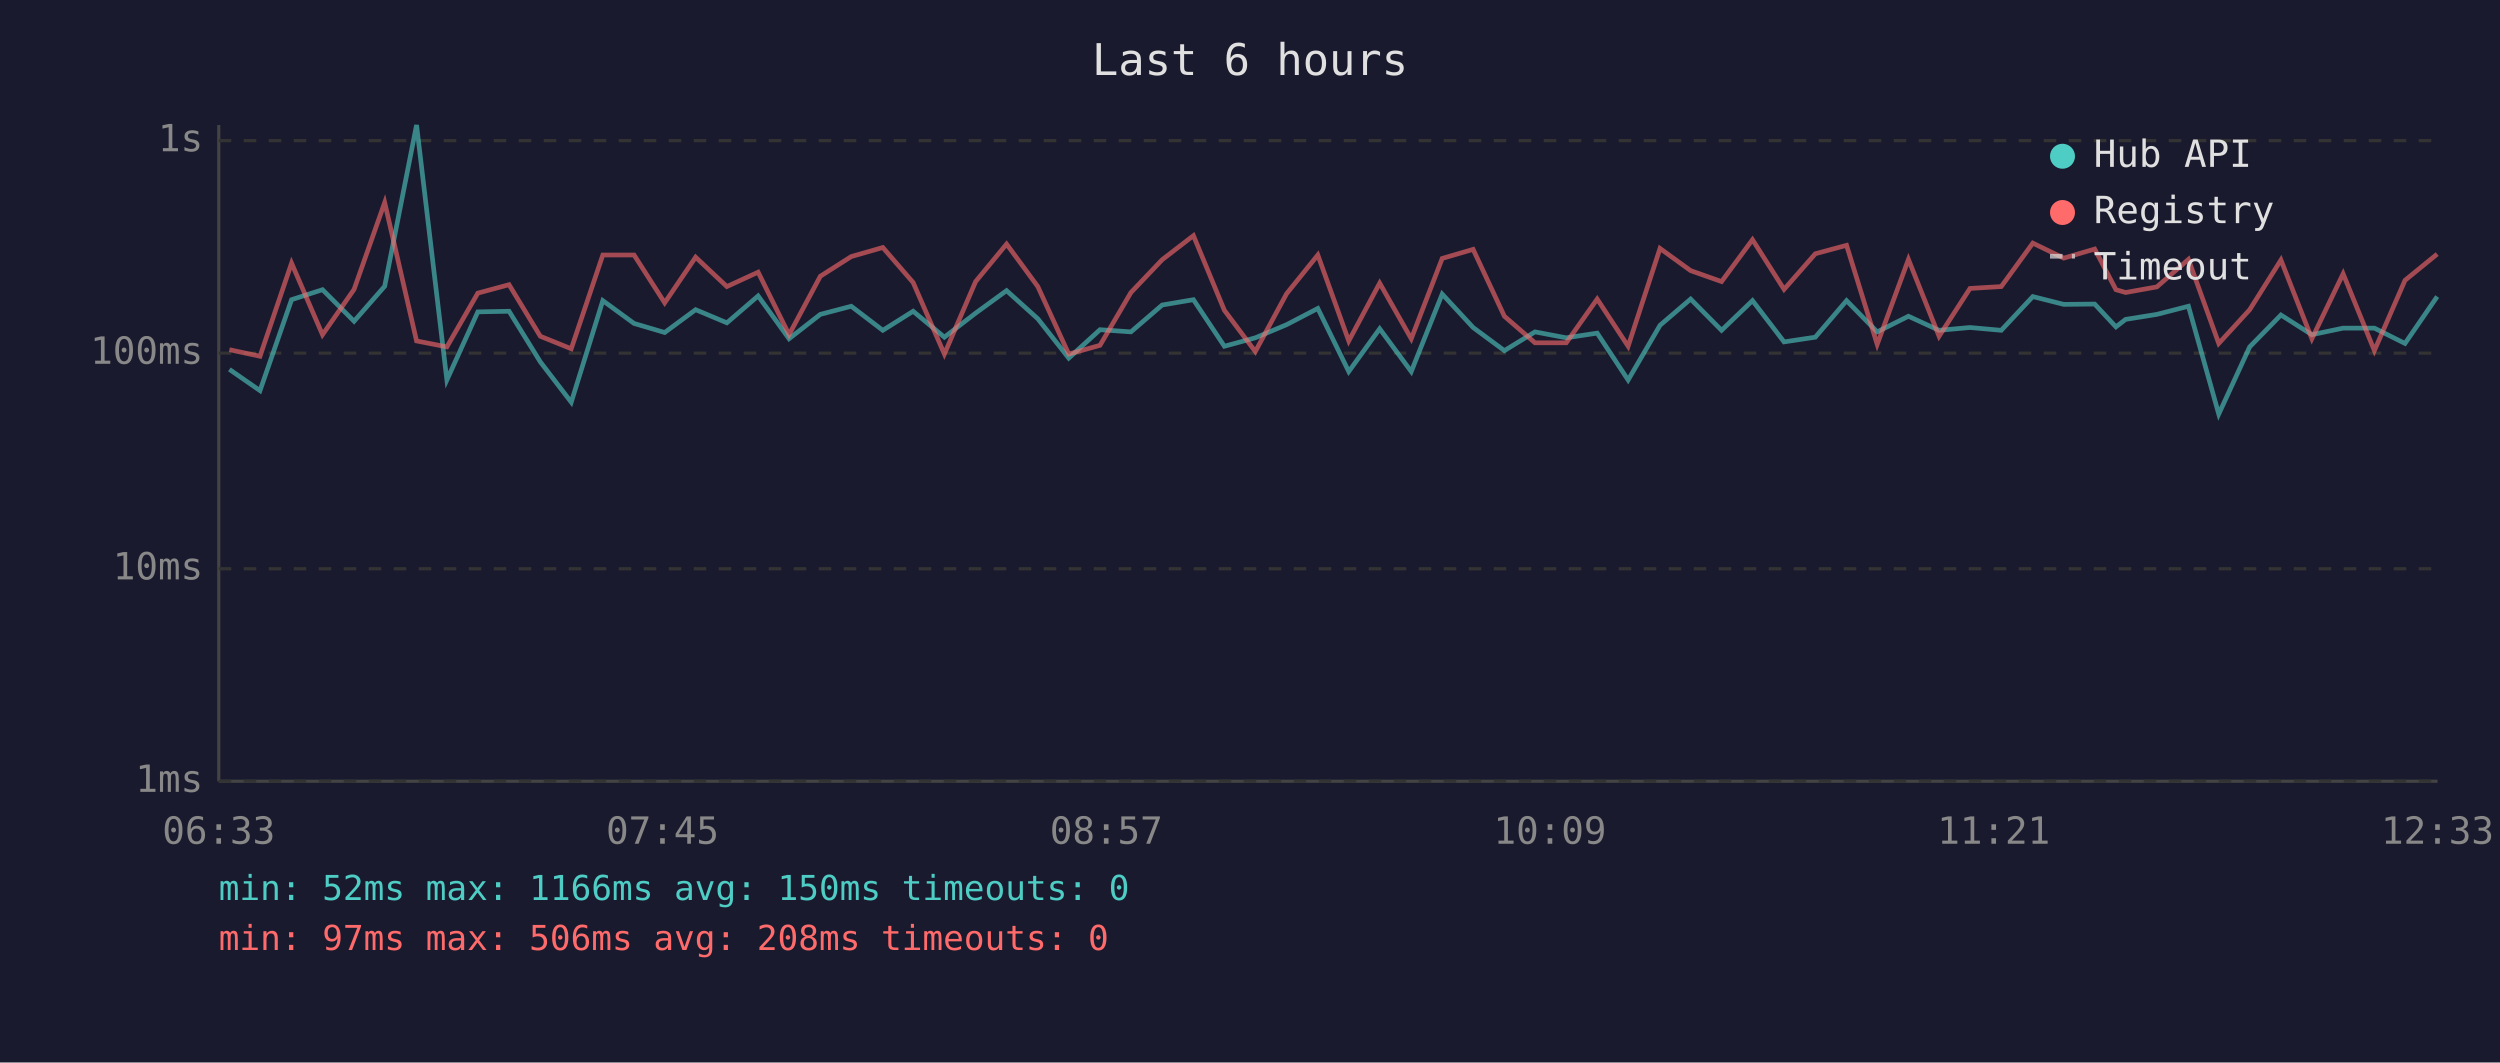
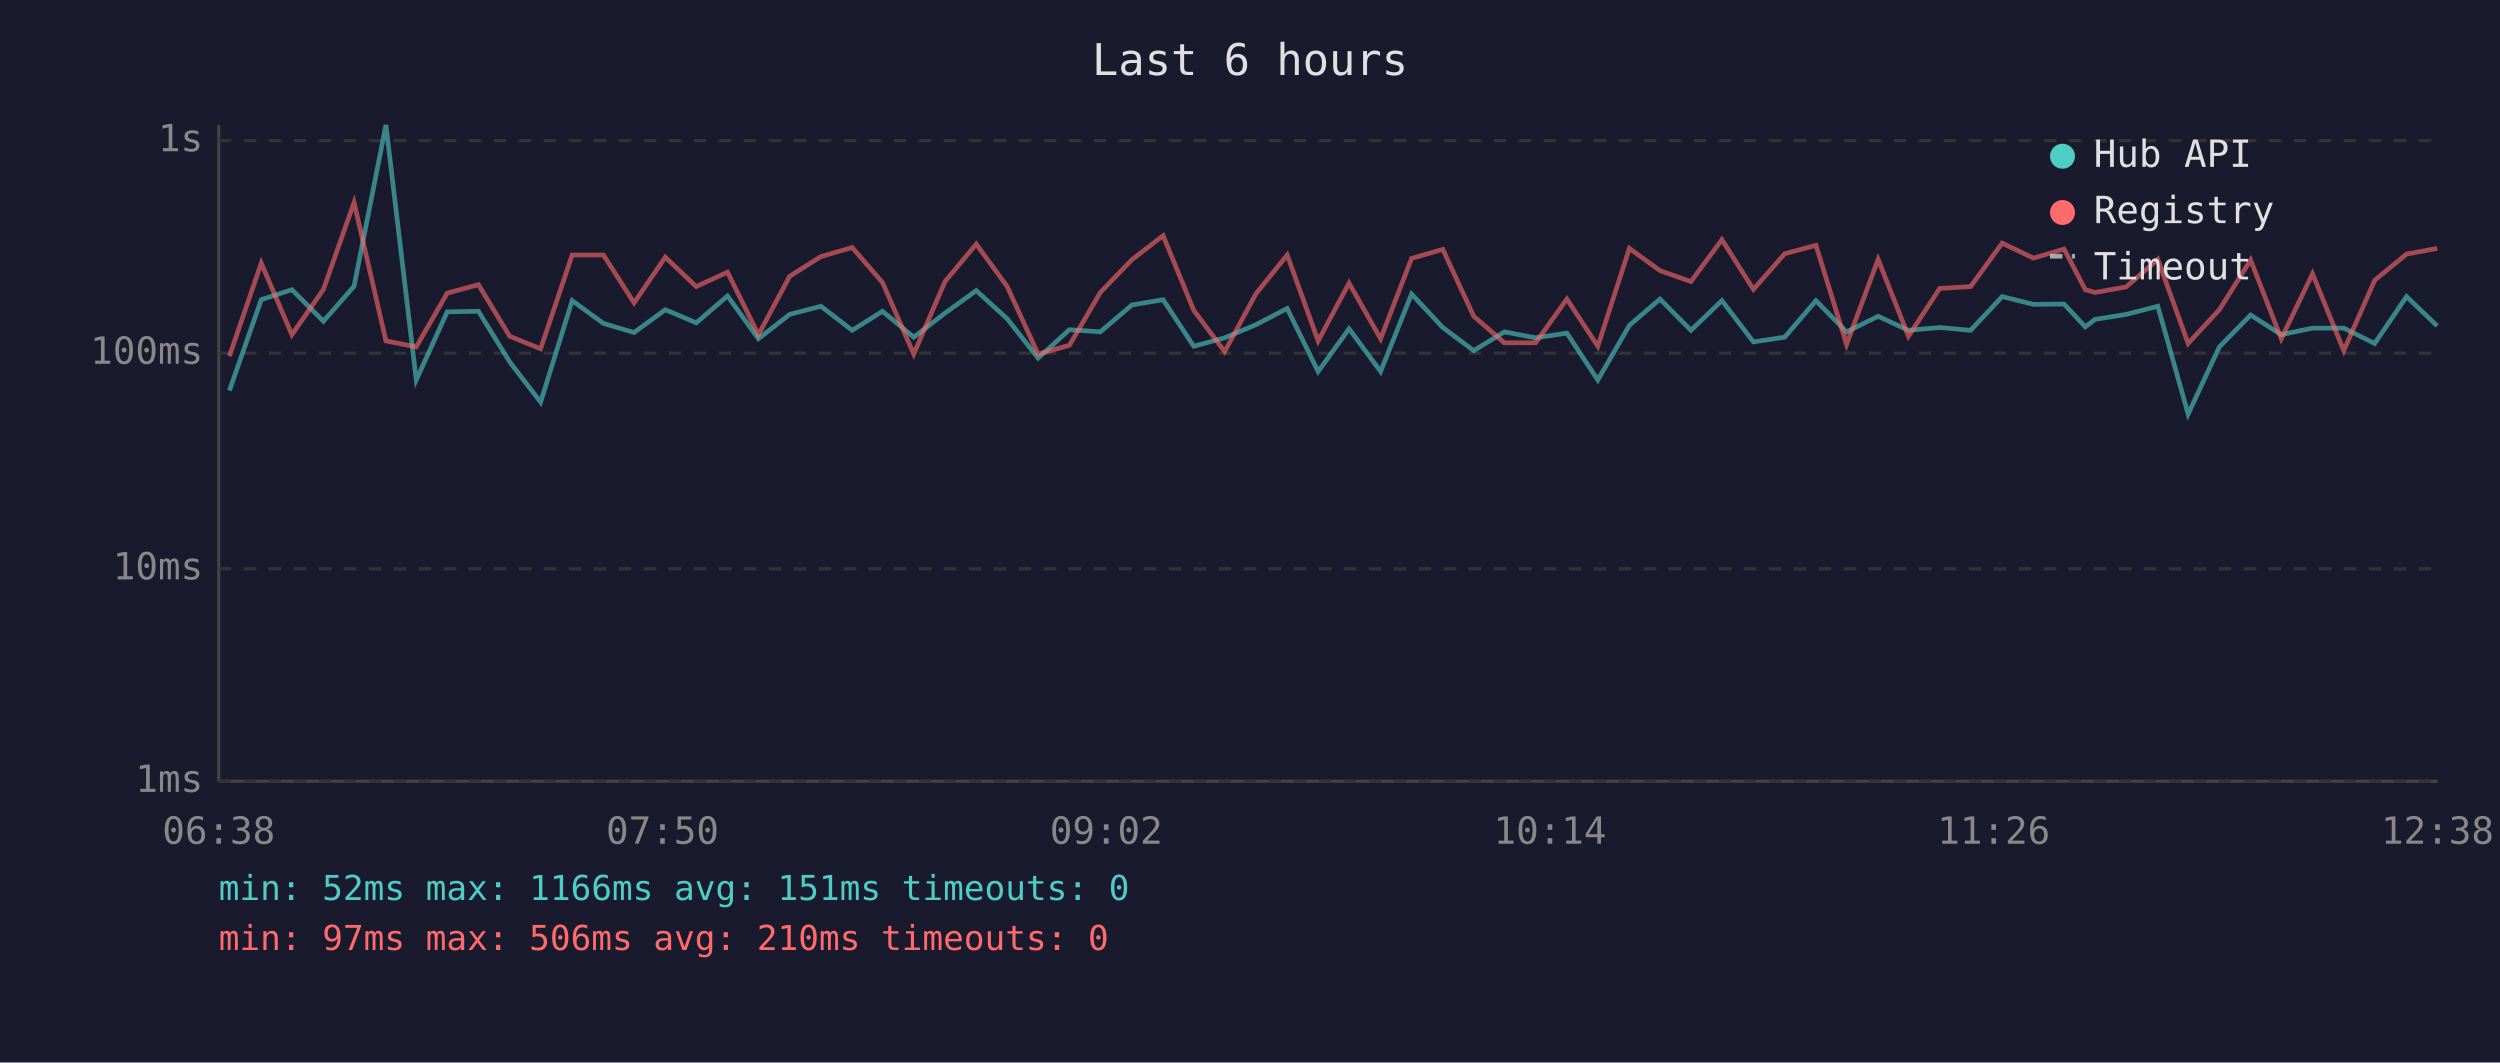
<svg xmlns="http://www.w3.org/2000/svg" viewBox="0 0 800 340" font-family="monospace" font-size="12">
  <rect width="800" height="340" fill="#1a1a2e" />
  <text x="400" y="24" fill="#e0e0e0" font-size="14" text-anchor="middle">Last 6 hours</text>
  <line x1="70" y1="40" x2="70" y2="250" stroke="#444" stroke-width="1" />
  <line x1="70" y1="250" x2="780" y2="250" stroke="#444" stroke-width="1" />
  <line x1="70" y1="250" x2="780" y2="250" stroke="#333" stroke-width="1" stroke-dasharray="4" />
  <text x="65" y="250" fill="#888" text-anchor="end" dominant-baseline="middle">1ms</text>
  <line x1="70" y1="182" x2="780" y2="182" stroke="#333" stroke-width="1" stroke-dasharray="4" />
  <text x="65" y="182" fill="#888" text-anchor="end" dominant-baseline="middle">10ms</text>
  <line x1="70" y1="113" x2="780" y2="113" stroke="#333" stroke-width="1" stroke-dasharray="4" />
  <text x="65" y="113" fill="#888" text-anchor="end" dominant-baseline="middle">100ms</text>
  <line x1="70" y1="45" x2="780" y2="45" stroke="#333" stroke-width="1" stroke-dasharray="4" />
  <text x="65" y="45" fill="#888" text-anchor="end" dominant-baseline="middle">1s</text>
-   <text x="70" y="270" fill="#888" text-anchor="middle">06:33</text>
-   <text x="212" y="270" fill="#888" text-anchor="middle">07:45</text>
-   <text x="354" y="270" fill="#888" text-anchor="middle">08:57</text>
-   <text x="496" y="270" fill="#888" text-anchor="middle">10:09</text>
-   <text x="638" y="270" fill="#888" text-anchor="middle">11:21</text>
-   <text x="780" y="270" fill="#888" text-anchor="middle">12:33</text>
-   <polyline points="73.4,118.2 83.2,125.0 93.3,95.9 103.2,92.7 113.3,102.8 123.1,91.6 133.3,40.0 143.0,121.6 152.9,99.8 162.9,99.6 172.9,115.8 182.8,128.7 192.9,96.2 202.9,103.5 212.7,106.4 222.6,99.1 232.6,103.3 242.6,94.7 252.5,108.4 262.5,100.6 272.4,98.0 282.5,105.7 292.2,99.6 302.2,107.9 312.2,100.2 322.1,93.0 332.1,102.0 342.0,114.6 352.0,105.5 361.9,106.2 371.9,97.6 381.9,95.9 391.8,110.8 401.7,108.1 411.7,103.9 421.7,98.7 431.6,118.9 441.5,105.2 451.6,118.9 461.5,94.1 471.4,104.8 481.4,112.2 491.2,106.2 501.2,108.1 511.1,106.6 521.0,121.6 531.2,104.1 541.0,95.7 550.9,105.7 560.8,96.2 570.9,109.4 580.9,107.9 590.9,96.2 600.7,106.2 610.7,101.2 620.5,105.7 630.4,104.8 640.4,105.7 650.5,94.9 660.4,97.4 670.3,97.3 677.1,104.6 680.2,102.2 690.2,100.6 700.3,98.0 710.0,132.5 719.9,111.0 729.9,100.8 739.8,107.1 749.8,105.0 759.8,105.0 769.6,109.9 779.9,94.9" fill="none" stroke="#4ecdc4" stroke-width="1.5" opacity="0.6" />
-   <polyline points="73.4,111.9 83.2,114.0 93.3,84.2 103.2,107.1 113.3,92.6 123.1,64.8 133.3,109.1 143.0,111.0 152.9,93.8 162.9,91.1 172.9,107.6 182.8,111.6 192.9,81.6 202.9,81.6 212.7,96.9 222.6,82.3 232.6,91.7 242.6,87.1 252.5,107.1 262.5,88.4 272.4,82.1 282.5,79.2 292.2,90.4 302.2,113.3 312.2,90.1 322.1,78.1 332.1,91.7 342.0,113.3 352.0,110.5 361.9,93.6 371.9,83.1 381.9,75.4 391.8,99.3 401.7,112.5 411.7,94.0 421.7,81.6 431.6,109.1 441.5,90.6 451.6,108.4 461.5,82.7 471.4,79.8 481.4,101.2 491.2,109.7 501.2,109.7 511.1,95.7 521.0,110.8 531.2,79.5 541.0,86.6 550.9,90.1 560.8,76.7 570.9,92.6 580.9,81.2 590.9,78.5 600.7,110.2 610.7,83.0 620.5,107.6 630.4,92.3 640.4,91.7 650.5,77.8 660.4,82.6 670.3,79.7 677.1,92.7 680.2,93.6 690.2,91.8 700.3,83.0 710.0,109.9 719.9,99.1 729.9,83.2 739.8,108.4 749.8,87.6 759.8,112.2 769.6,89.7 779.9,81.3" fill="none" stroke="#ff6b6b" stroke-width="1.5" opacity="0.6" />
+   <text x="70" y="270" fill="#888" text-anchor="middle">06:38</text>
+   <text x="212" y="270" fill="#888" text-anchor="middle">07:50</text>
+   <text x="354" y="270" fill="#888" text-anchor="middle">09:02</text>
+   <text x="496" y="270" fill="#888" text-anchor="middle">10:14</text>
+   <text x="638" y="270" fill="#888" text-anchor="middle">11:26</text>
+   <text x="780" y="270" fill="#888" text-anchor="middle">12:38</text>
+   <polyline points="73.4,125.0 83.6,95.9 93.4,92.7 103.5,102.8 113.3,91.6 123.5,40.0 133.2,121.6 143.1,99.8 153.1,99.6 163.1,115.8 173.0,128.7 183.1,96.2 193.1,103.5 202.9,106.4 212.9,99.1 222.8,103.3 232.8,94.7 242.7,108.4 252.7,100.6 262.7,98.0 272.7,105.7 282.4,99.6 292.4,107.9 302.4,100.2 312.4,93.0 322.3,102.0 332.2,114.6 342.2,105.5 352.1,106.2 362.2,97.6 372.2,95.9 382.0,110.8 391.9,108.1 401.9,103.9 411.9,98.7 421.8,118.9 431.7,105.2 441.8,118.9 451.7,94.1 461.7,104.8 471.6,112.2 481.4,106.2 491.4,108.1 501.4,106.6 511.3,121.6 521.4,104.1 531.2,95.7 541.1,105.7 551.0,96.2 561.1,109.4 571.1,107.9 581.1,96.2 590.9,106.2 601.0,101.2 610.7,105.7 620.7,104.8 630.6,105.7 640.7,94.9 650.7,97.4 660.5,97.3 667.3,104.6 670.4,102.2 680.4,100.6 690.5,98.0 700.2,132.5 710.2,111.0 720.2,100.8 730.0,107.1 740.0,105.0 750.0,105.0 759.9,109.9 770.1,94.9 779.9,104.3" fill="none" stroke="#4ecdc4" stroke-width="1.5" opacity="0.6" />
+   <polyline points="73.4,114.0 83.6,84.2 93.4,107.1 103.5,92.6 113.3,64.8 123.5,109.1 133.2,111.0 143.1,93.8 153.1,91.1 163.1,107.6 173.0,111.6 183.1,81.6 193.1,81.6 202.9,96.9 212.9,82.3 222.8,91.7 232.8,87.1 242.7,107.1 252.7,88.4 262.7,82.1 272.7,79.2 282.4,90.4 292.4,113.3 302.4,90.1 312.4,78.1 322.3,91.7 332.2,113.3 342.2,110.5 352.1,93.6 362.2,83.1 372.2,75.4 382.0,99.3 391.9,112.5 401.9,94.0 411.9,81.6 421.8,109.1 431.7,90.6 441.8,108.4 451.7,82.7 461.7,79.8 471.6,101.2 481.4,109.7 491.4,109.7 501.4,95.7 511.3,110.8 521.4,79.5 531.2,86.6 541.1,90.1 551.0,76.7 561.1,92.6 571.1,81.2 581.1,78.5 590.9,110.2 601.0,83.0 610.7,107.6 620.7,92.3 630.6,91.7 640.7,77.8 650.7,82.6 660.5,79.7 667.3,92.7 670.4,93.6 680.4,91.8 690.5,83.0 700.2,109.9 710.2,99.1 720.2,83.2 730.0,108.4 740.0,87.6 750.0,112.2 759.9,89.7 770.1,81.3 779.9,79.5" fill="none" stroke="#ff6b6b" stroke-width="1.5" opacity="0.6" />
  <circle cx="660" cy="50" r="4" fill="#4ecdc4" />
  <text x="670" y="50" fill="#e0e0e0" dominant-baseline="middle">Hub API</text>
  <circle cx="660" cy="68" r="4" fill="#ff6b6b" />
  <text x="670" y="68" fill="#e0e0e0" dominant-baseline="middle">Registry</text>
  <line x1="656" y1="82" x2="664" y2="82" stroke="#e0e0e0" stroke-width="1.5" stroke-dasharray="4,3" opacity="0.7" />
  <text x="670" y="86" fill="#e0e0e0" dominant-baseline="middle">Timeout</text>
-   <text x="70" y="288" fill="#4ecdc4" font-size="11">min: 52ms  max: 1166ms  avg: 150ms  timeouts: 0</text>
-   <text x="70" y="304" fill="#ff6b6b" font-size="11">min: 97ms  max: 506ms  avg: 208ms  timeouts: 0</text>
+   <text x="70" y="288" fill="#4ecdc4" font-size="11">min: 52ms  max: 1166ms  avg: 151ms  timeouts: 0</text>
+   <text x="70" y="304" fill="#ff6b6b" font-size="11">min: 97ms  max: 506ms  avg: 210ms  timeouts: 0</text>
</svg>
